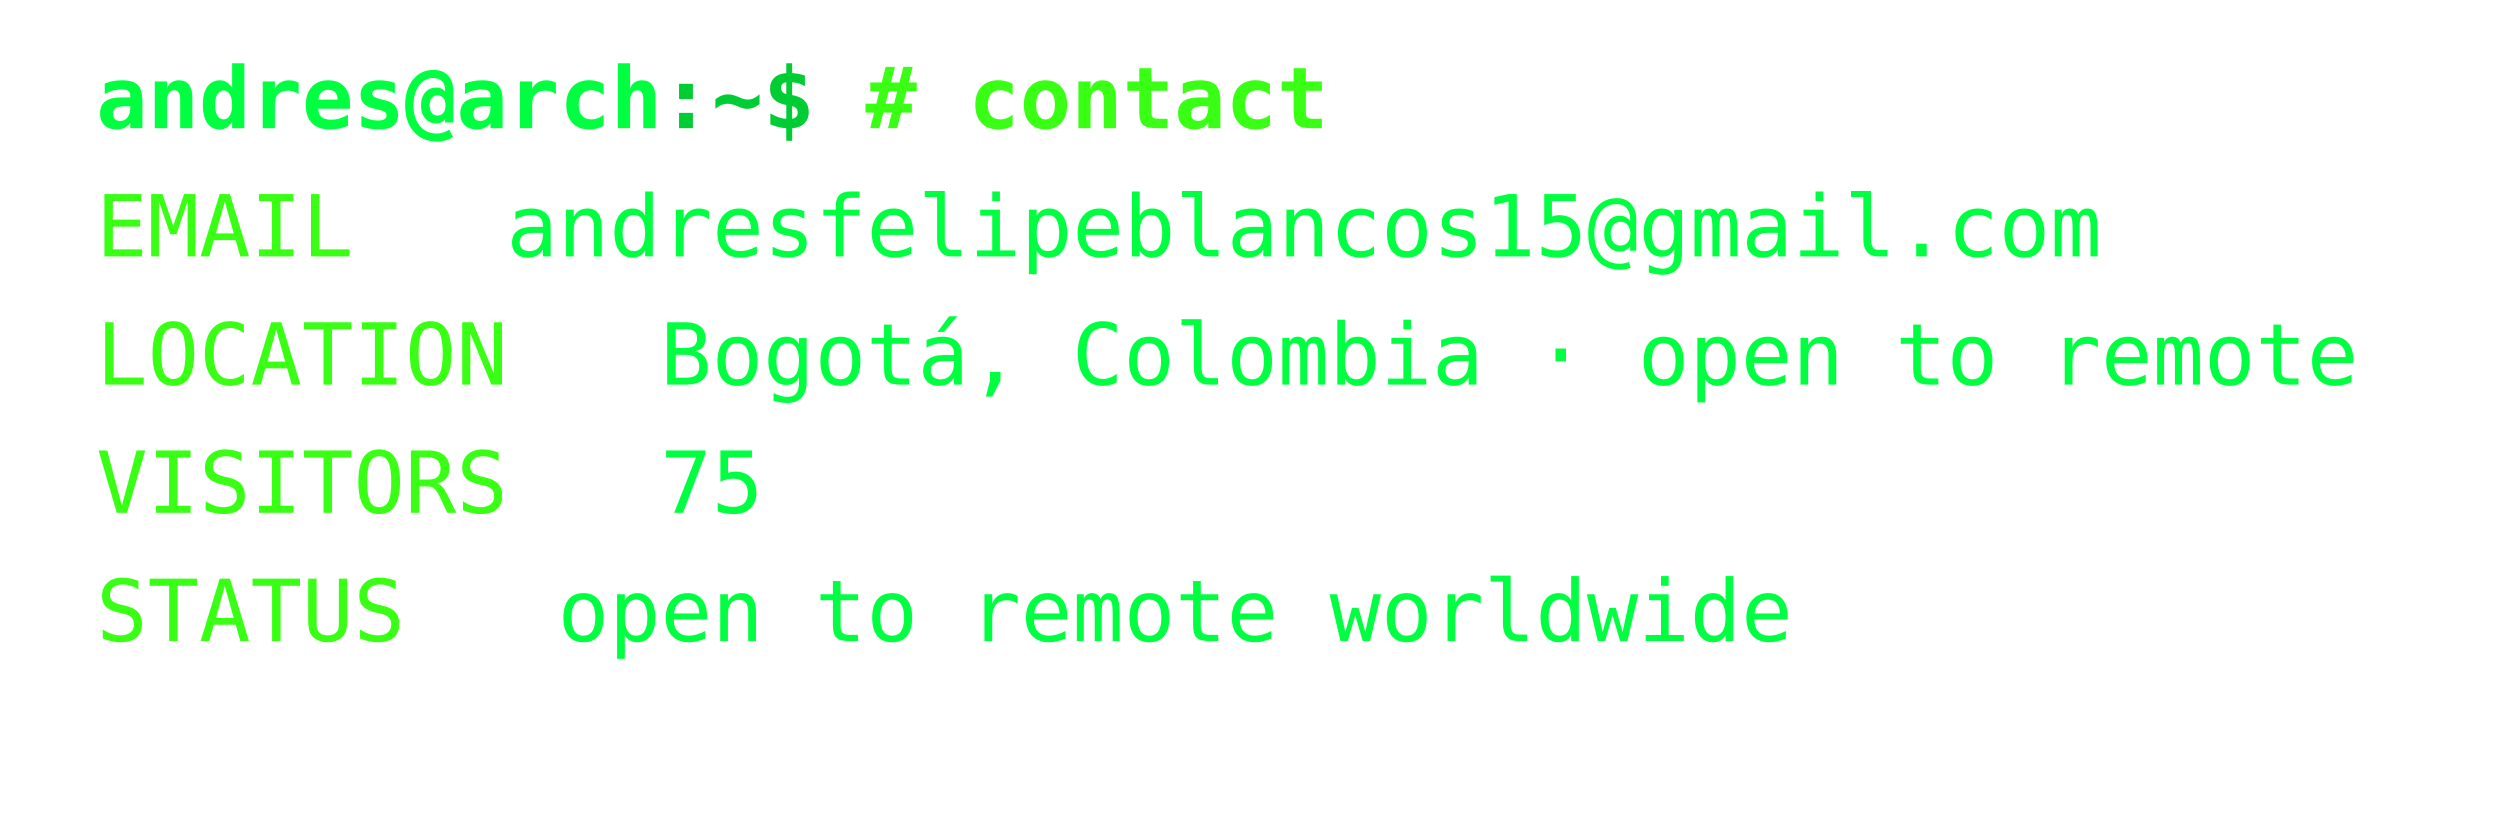
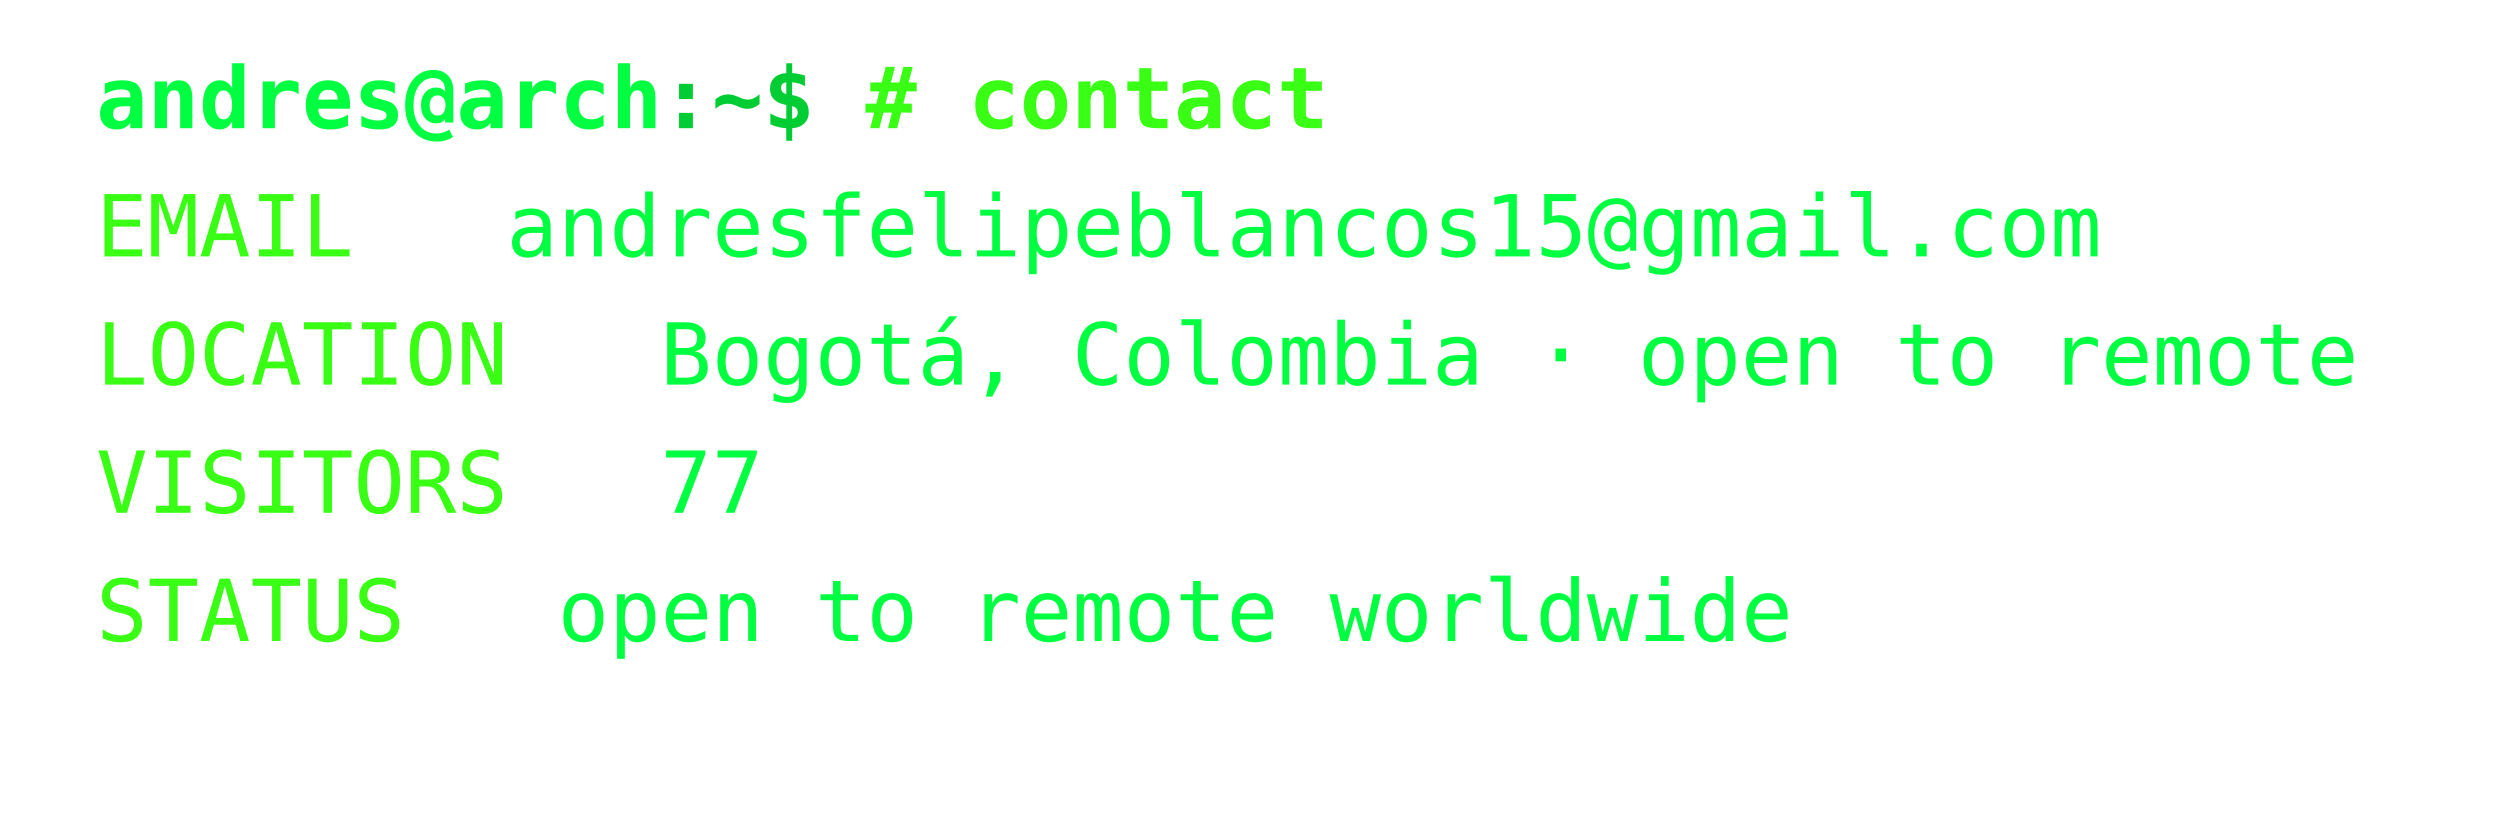
<svg xmlns="http://www.w3.org/2000/svg" width="468px" height="154px" font-family="Consolas,Menlo,monospace" font-size="16px">
  <defs>
    <style>
text {{ white-space: pre; }}
</style>
  </defs>
  <text x="18" y="24" fill="#00ff41" font-weight="bold">andres@arch</text>
  <text x="123.6" y="24" fill="#00cc33" font-weight="bold">:~$ </text>
  <text x="162.0" y="24" fill="#39ff14" font-weight="bold"># contact</text>
  <text x="18" y="48" fill="#39ff14">EMAIL</text>
  <text x="94.8" y="48" fill="#00ff41">andresfelipeblancos15@gmail.com</text>
  <text x="18" y="72" fill="#39ff14">LOCATION</text>
  <text x="123.6" y="72" fill="#00ff41">Bogotá, Colombia · open to remote</text>
  <text x="18" y="96" fill="#39ff14">VISITORS</text>
-   <text x="123.6" y="96" fill="#00ff41">75</text>
+   <text x="123.6" y="96" fill="#00ff41">77</text>
  <text x="18" y="120" fill="#39ff14">STATUS</text>
  <text x="104.4" y="120" fill="#00ff41">open to remote worldwide</text>
</svg>
